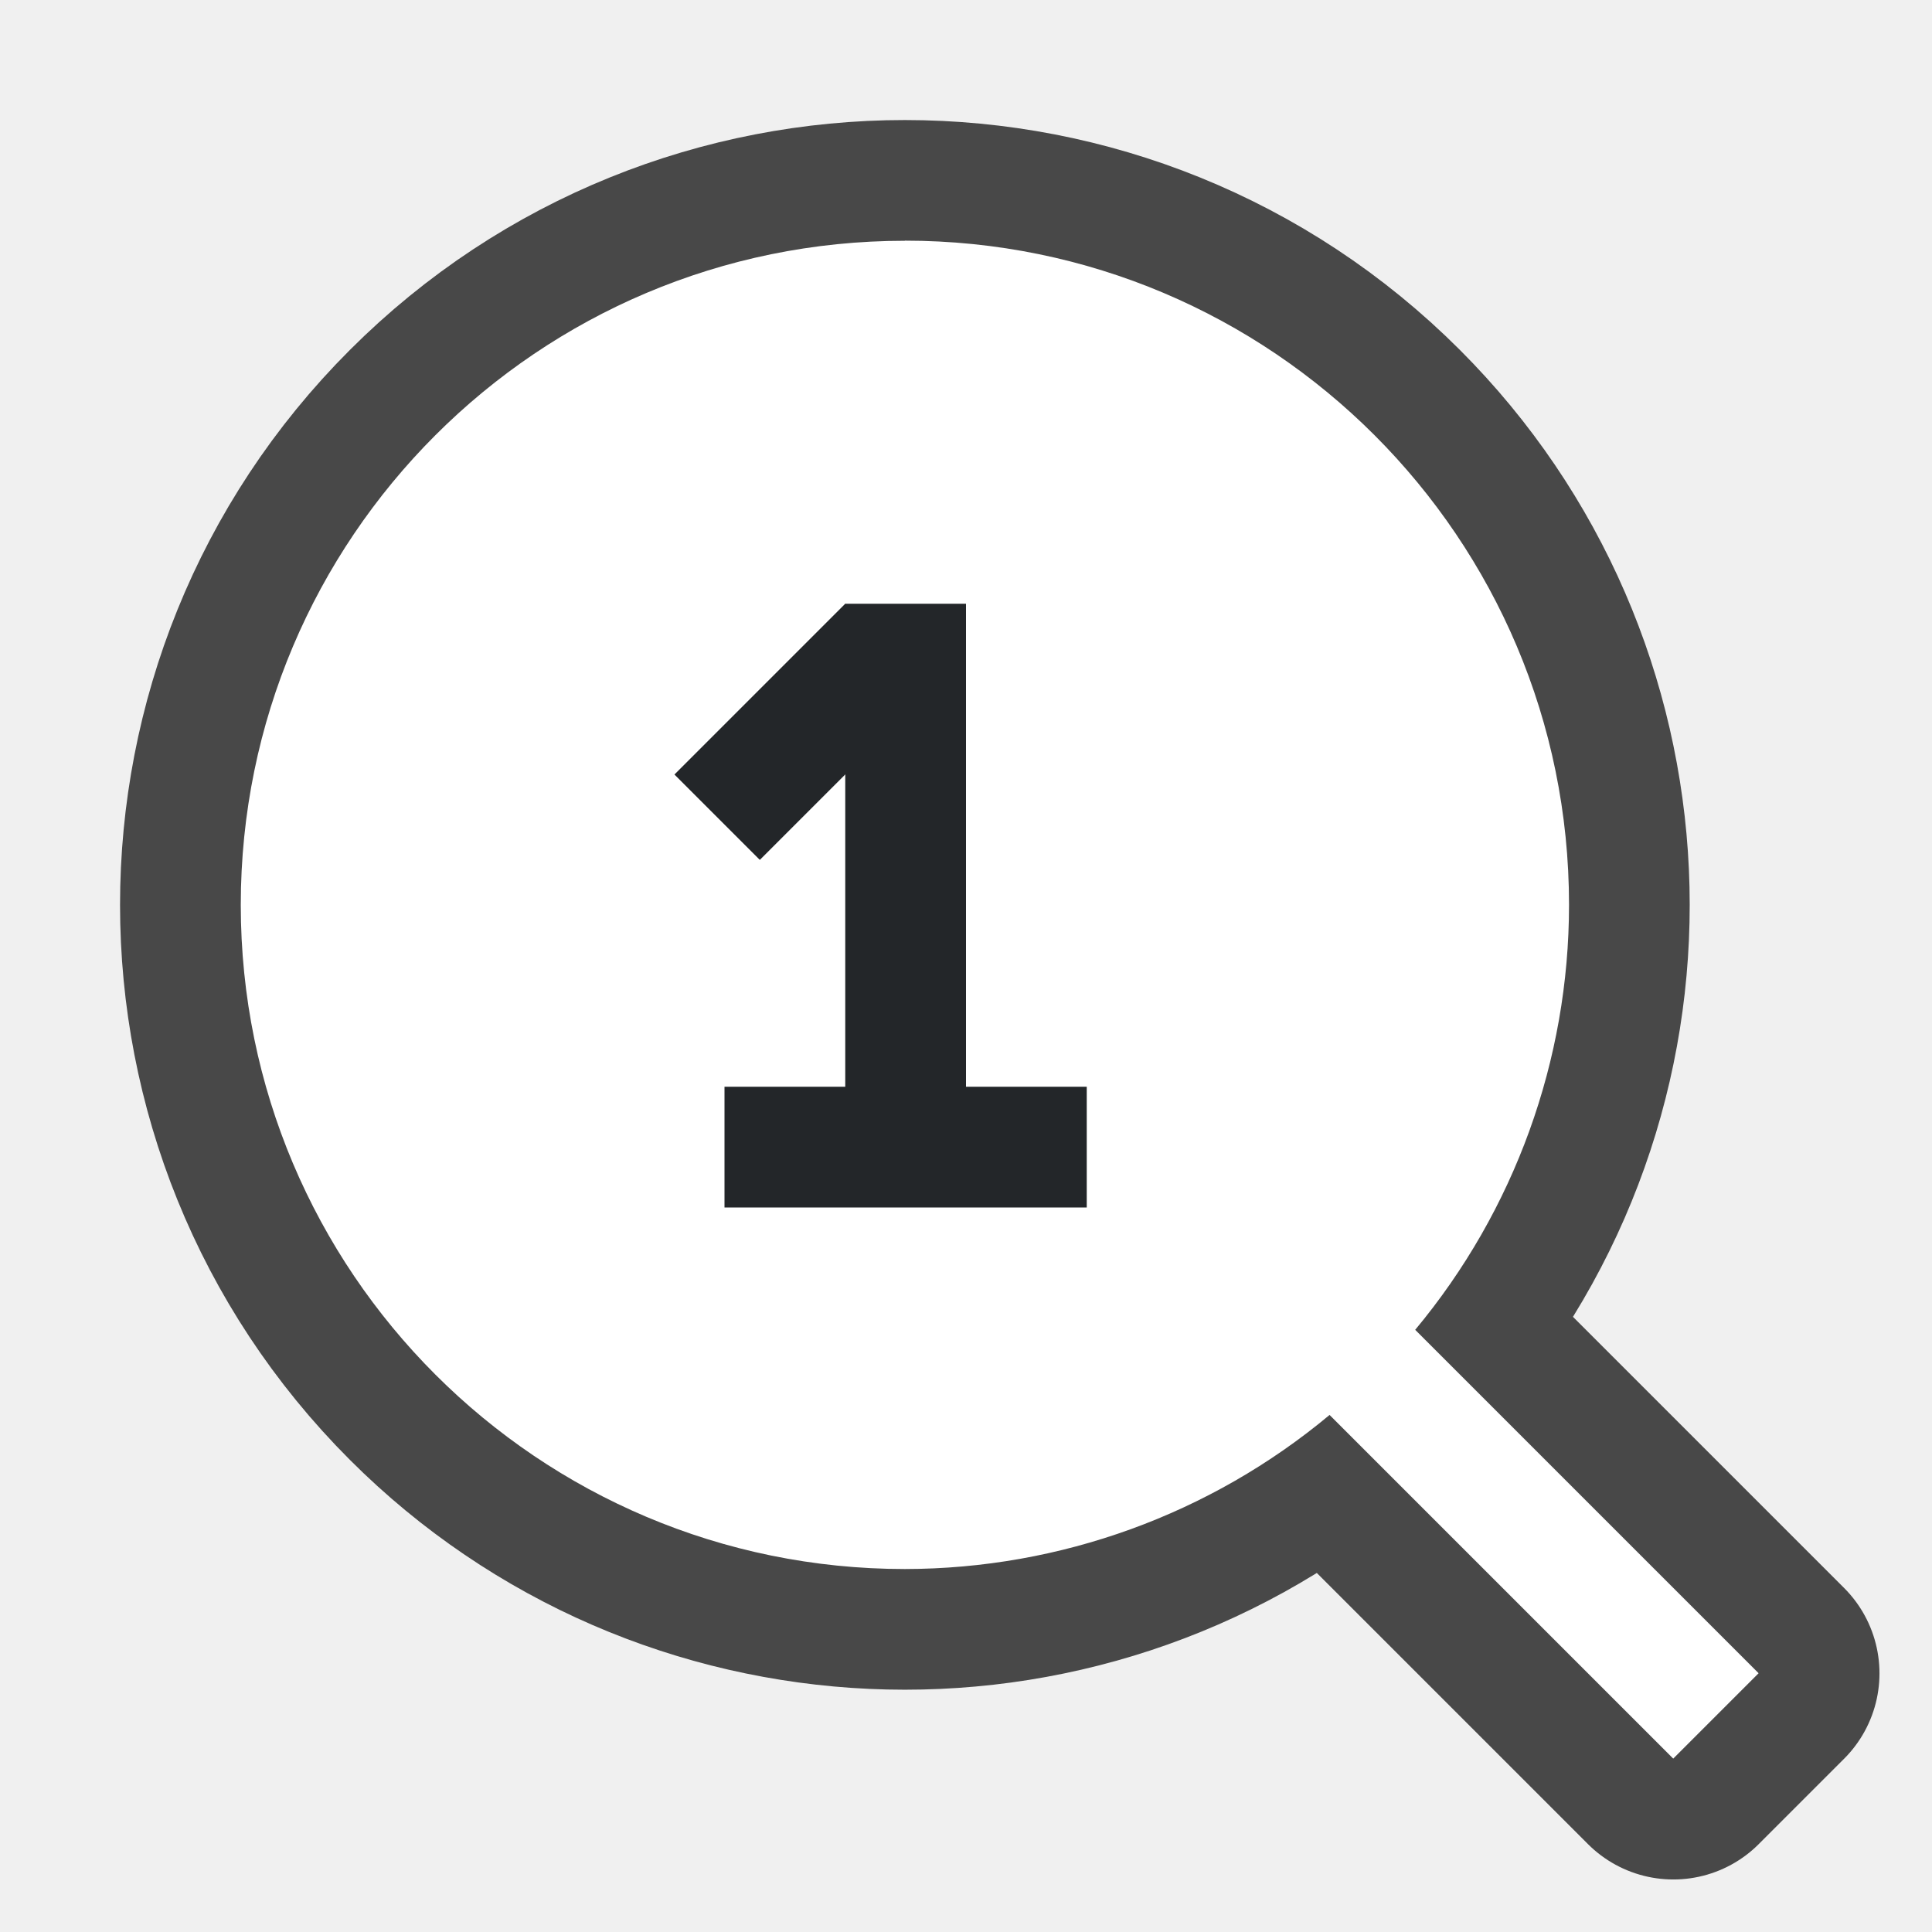
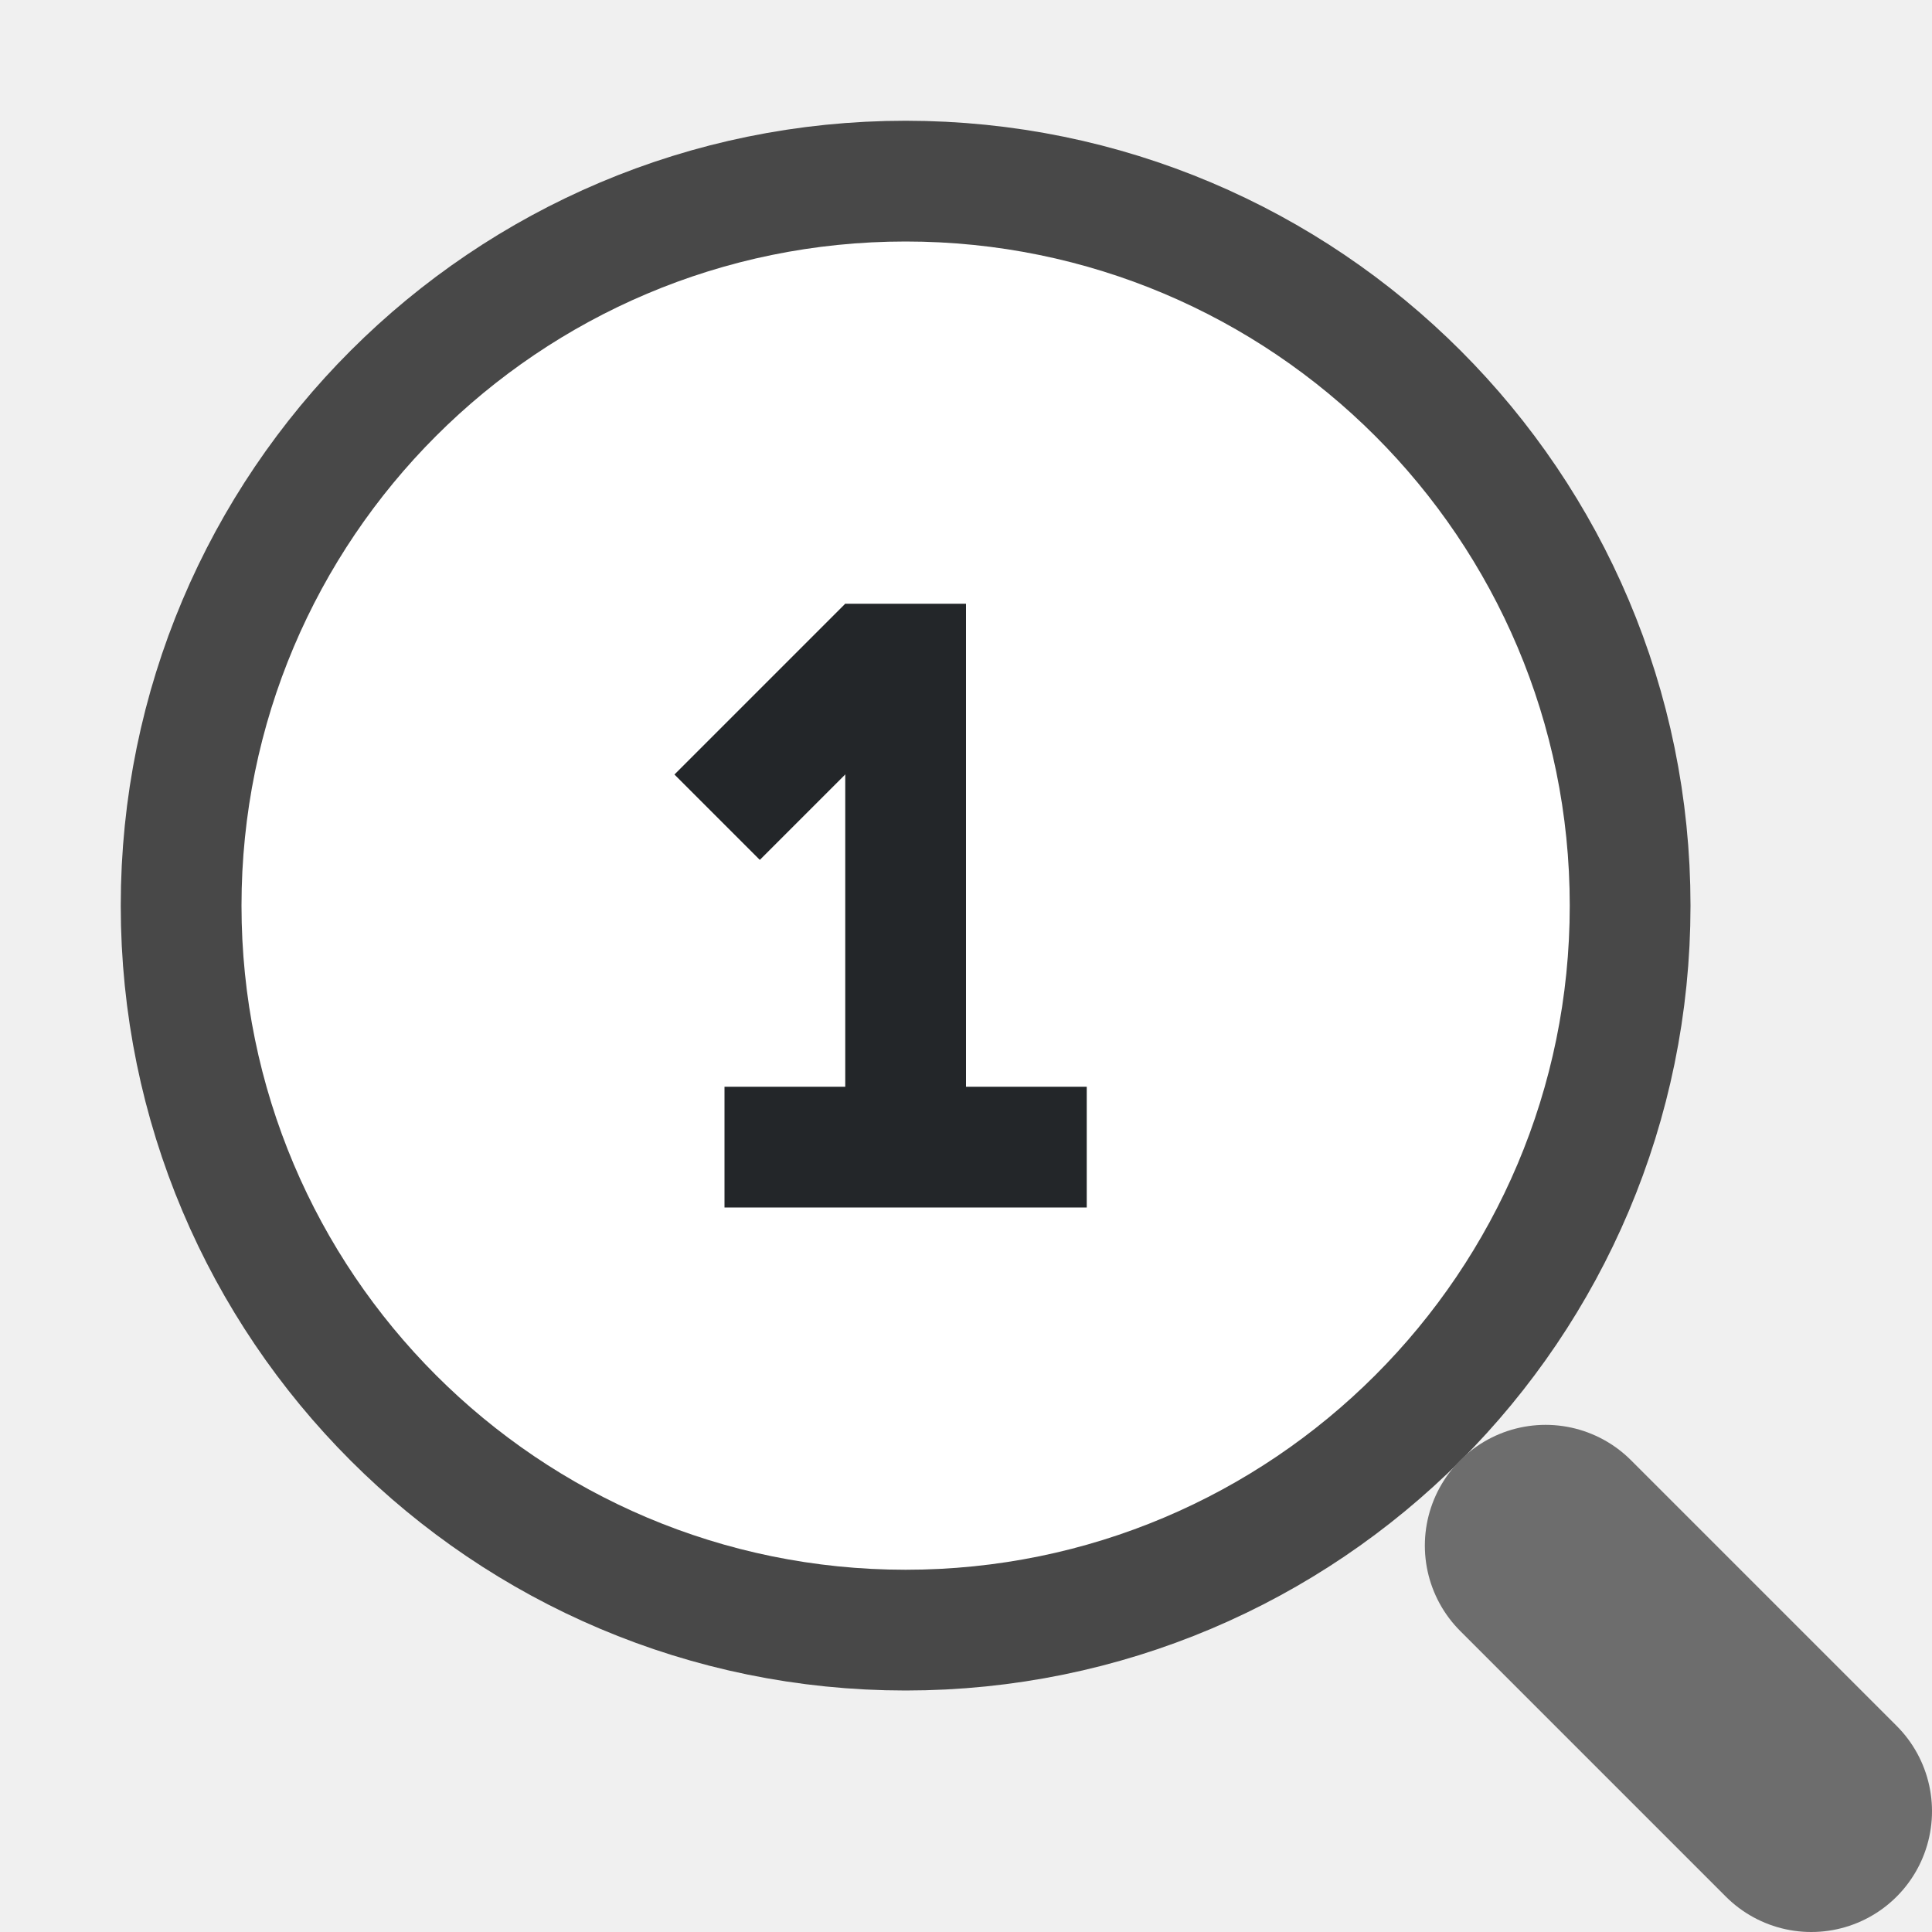
- <svg xmlns="http://www.w3.org/2000/svg" viewBox="0 0 16 16">/&gt;<path style="opacity:.7;fill:#000;fill-opacity:1;fill-rule:nonzero;stroke:#000;stroke-width:2;stroke-linecap:butt;stroke-linejoin:round;stroke-miterlimit:4;stroke-dasharray:none;stroke-dashoffset:0;stroke-opacity:1" d="M3.605 3.605a5.5 5.5 0 0 0 0 7.778 5.5 5.5 0 0 0 7.408.337l2.845 2.845.707-.707-2.845-2.845a5.5 5.5 0 0 0-.337-7.408 5.5 5.5 0 0 0-7.778 0z" />
-   <path style="opacity:1;fill:#fff;fill-opacity:1;fill-rule:nonzero;stroke:none;stroke-width:1.729;stroke-linecap:butt;stroke-linejoin:bevel;stroke-miterlimit:4;stroke-dasharray:none;stroke-dashoffset:0;stroke-opacity:1" d="M7.494 1.994a5.5 5.5 0 0 0-5.5 5.5 5.5 5.5 0 0 0 5.5 5.5 5.5 5.5 0 0 0 3.517-1.276l2.846 2.846.707-.707-2.844-2.844a5.5 5.5 0 0 0 1.274-3.52 5.5 5.5 0 0 0-5.5-5.5z" />
+ <svg xmlns="http://www.w3.org/2000/svg" viewBox="0 0 16 16">/&gt;<circle style="opacity:.7;fill:none;fill-rule:evenodd;stroke:#000;stroke-width:2;stroke-linecap:round;stroke-linejoin:round" cx="7.5" cy="7.5" r="5.5" />
+   <circle style="fill:#fff;fill-rule:evenodd;stroke:none;stroke-width:2;stroke-linecap:round;stroke-linejoin:round" cx="7.5" cy="7.5" r="5.5" />
+   <path style="fill:none;stroke:#6d6d6d;stroke-width:2;stroke-linecap:round;stroke-linejoin:miter" d="m15 15-2.2-2.2" />
  <path style="fill:#232629;fill-opacity:1;stroke:none;stroke-width:1px;stroke-linecap:butt;stroke-linejoin:miter;stroke-opacity:1" d="M7 9V5h1v4h1v1H6V9" />
  <path style="opacity:1;fill:#232629;fill-opacity:1;stroke:none;stroke-width:2;stroke-linejoin:round;stroke-miterlimit:4;stroke-dasharray:none;stroke-opacity:1" transform="rotate(45)" d="M8.485-1.414h1v2h-1z" />
</svg>
